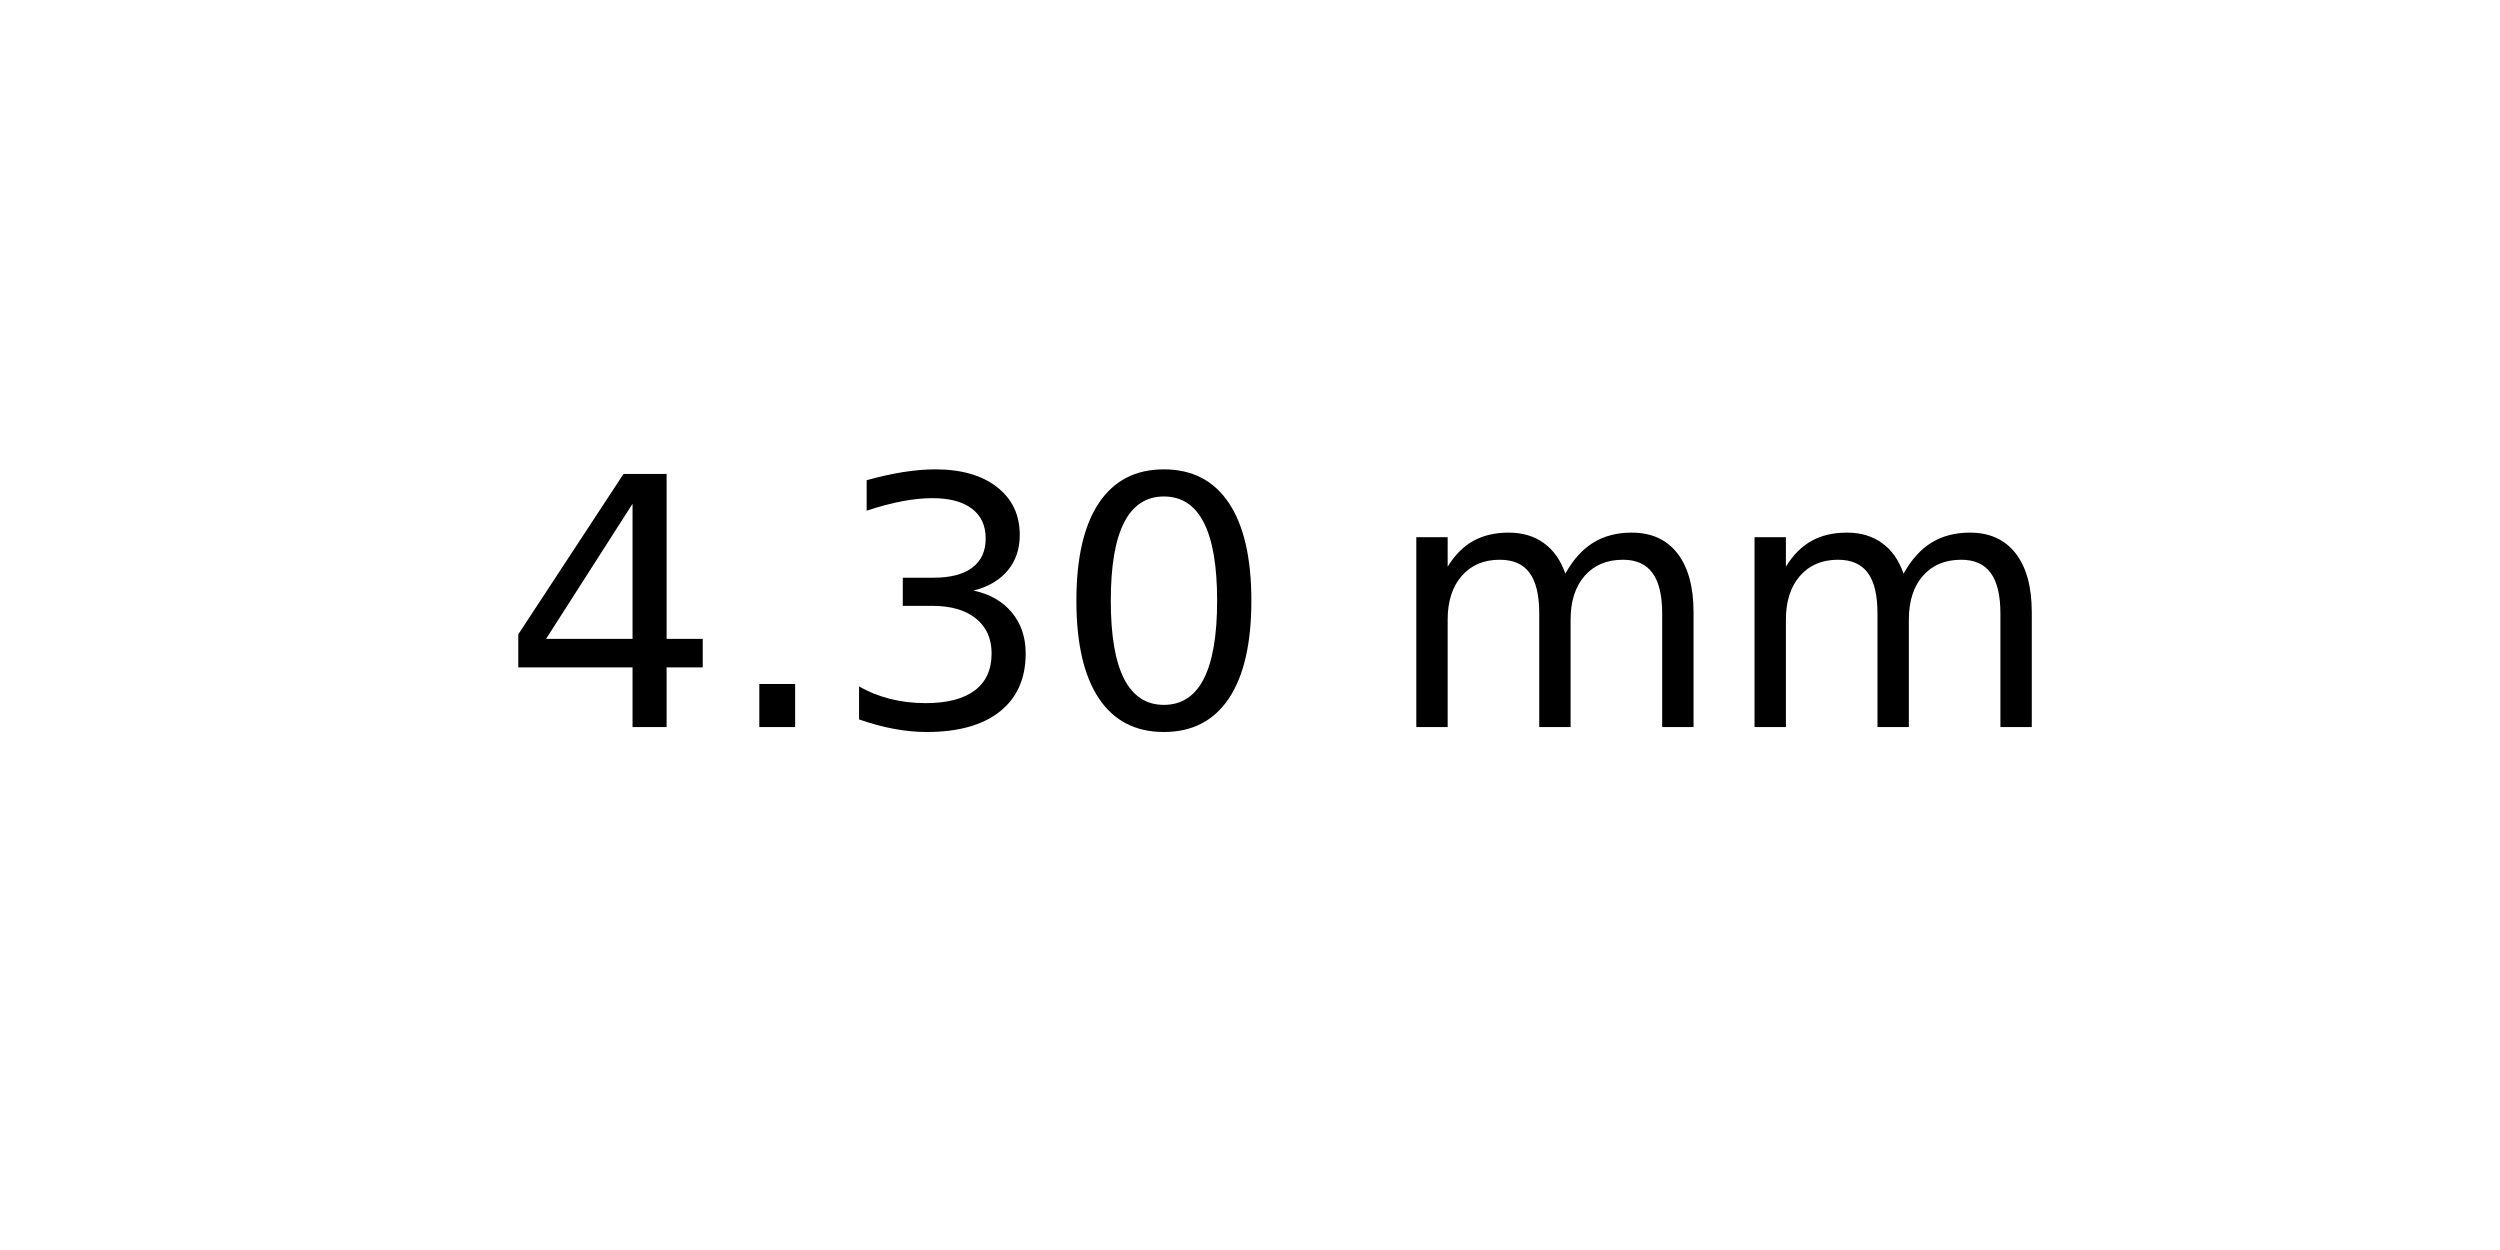
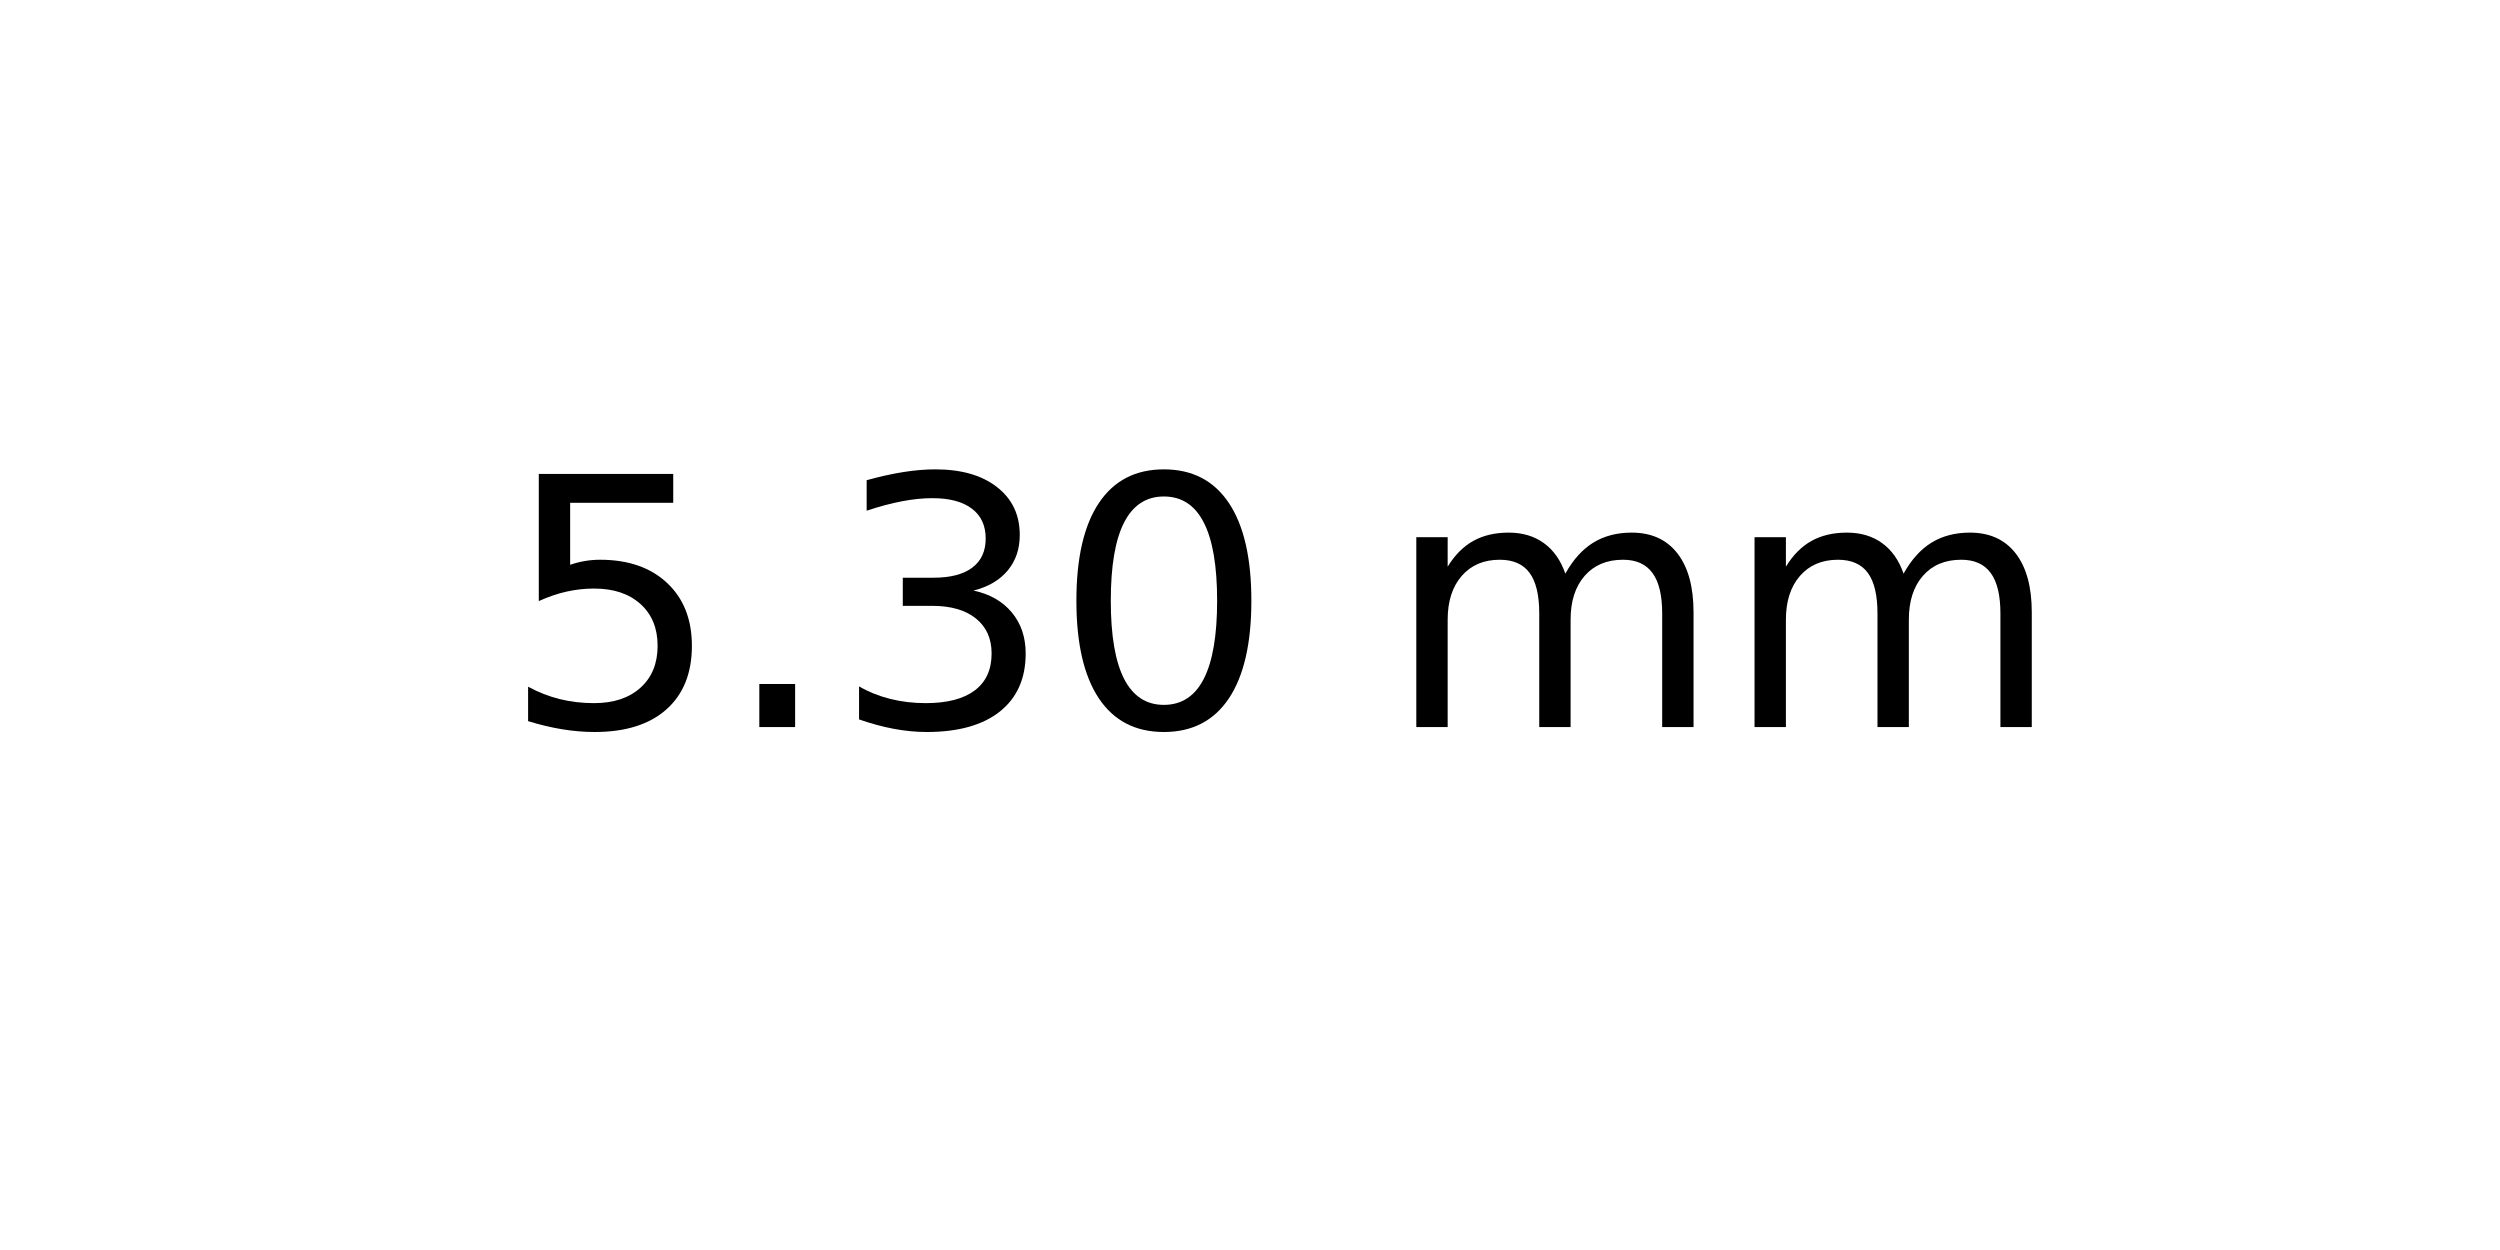
<svg xmlns="http://www.w3.org/2000/svg" xmlns:xlink="http://www.w3.org/1999/xlink" width="72pt" height="36pt" viewBox="0 0 72 36" version="1.1">
  <defs>
    <style type="text/css">*{stroke-linejoin: round; stroke-linecap: butt}</style>
  </defs>
  <g id="figure_1">
    <g id="axes_1">
      <g id="text_1">
        <g transform="translate(14.4375 20.93937) scale(0.1 -0.1)">
          <defs>
-             <path id="DejaVuSans-34" d="M 2419 4116  L 825 1625  L 2419 1625  L 2419 4116  z M 2253 4666  L 3047 4666  L 3047 1625  L 3713 1625  L 3713 1100  L 3047 1100  L 3047 0  L 2419 0  L 2419 1100  L 313 1100  L 313 1709  L 2253 4666  z " transform="scale(0.015625)" />
+             <path id="DejaVuSans-35" d="M 691 4666  L 3169 4666  L 3169 4134  L 1269 4134  L 1269 2991  Q 1406 3038 1543 3061  Q 1681 3084 1819 3084  Q 2600 3084 3056 2656  Q 3513 2228 3513 1497  Q 3513 744 3044 326  Q 2575 -91 1722 -91  Q 1428 -91 1123 -41  Q 819 9 494 109  L 494 744  Q 775 591 1075 516  Q 1375 441 1709 441  Q 2250 441 2565 725  Q 2881 1009 2881 1497  Q 2881 1984 2565 2268  Q 2250 2553 1709 2553  Q 1456 2553 1204 2497  Q 953 2441 691 2322  L 691 4666  z " transform="scale(0.015625)" />
            <path id="DejaVuSans-2e" d="M 684 794  L 1344 794  L 1344 0  L 684 0  L 684 794  z " transform="scale(0.015625)" />
            <path id="DejaVuSans-33" d="M 2597 2516  Q 3050 2419 3304 2112  Q 3559 1806 3559 1356  Q 3559 666 3084 287  Q 2609 -91 1734 -91  Q 1441 -91 1130 -33  Q 819 25 488 141  L 488 750  Q 750 597 1062 519  Q 1375 441 1716 441  Q 2309 441 2620 675  Q 2931 909 2931 1356  Q 2931 1769 2642 2001  Q 2353 2234 1838 2234  L 1294 2234  L 1294 2753  L 1863 2753  Q 2328 2753 2575 2939  Q 2822 3125 2822 3475  Q 2822 3834 2567 4026  Q 2313 4219 1838 4219  Q 1578 4219 1281 4162  Q 984 4106 628 3988  L 628 4550  Q 988 4650 1302 4700  Q 1616 4750 1894 4750  Q 2613 4750 3031 4423  Q 3450 4097 3450 3541  Q 3450 3153 3228 2886  Q 3006 2619 2597 2516  z " transform="scale(0.015625)" />
            <path id="DejaVuSans-30" d="M 2034 4250  Q 1547 4250 1301 3770  Q 1056 3291 1056 2328  Q 1056 1369 1301 889  Q 1547 409 2034 409  Q 2525 409 2770 889  Q 3016 1369 3016 2328  Q 3016 3291 2770 3770  Q 2525 4250 2034 4250  z M 2034 4750  Q 2819 4750 3233 4129  Q 3647 3509 3647 2328  Q 3647 1150 3233 529  Q 2819 -91 2034 -91  Q 1250 -91 836 529  Q 422 1150 422 2328  Q 422 3509 836 4129  Q 1250 4750 2034 4750  z " transform="scale(0.015625)" />
            <path id="DejaVuSans-20" transform="scale(0.015625)" />
            <path id="DejaVuSans-6d" d="M 3328 2828  Q 3544 3216 3844 3400  Q 4144 3584 4550 3584  Q 5097 3584 5394 3201  Q 5691 2819 5691 2113  L 5691 0  L 5113 0  L 5113 2094  Q 5113 2597 4934 2840  Q 4756 3084 4391 3084  Q 3944 3084 3684 2787  Q 3425 2491 3425 1978  L 3425 0  L 2847 0  L 2847 2094  Q 2847 2600 2669 2842  Q 2491 3084 2119 3084  Q 1678 3084 1418 2786  Q 1159 2488 1159 1978  L 1159 0  L 581 0  L 581 3500  L 1159 3500  L 1159 2956  Q 1356 3278 1631 3431  Q 1906 3584 2284 3584  Q 2666 3584 2933 3390  Q 3200 3197 3328 2828  z " transform="scale(0.015625)" />
          </defs>
-           <use xlink:href="#DejaVuSans-34" />
+           <use xlink:href="#DejaVuSans-35" />
          <use xlink:href="#DejaVuSans-2e" x="63.623" />
          <use xlink:href="#DejaVuSans-33" x="95.41" />
          <use xlink:href="#DejaVuSans-30" x="159.033" />
          <use xlink:href="#DejaVuSans-20" x="222.656" />
          <use xlink:href="#DejaVuSans-6d" x="254.443" />
          <use xlink:href="#DejaVuSans-6d" x="351.855" />
        </g>
      </g>
    </g>
  </g>
</svg>
